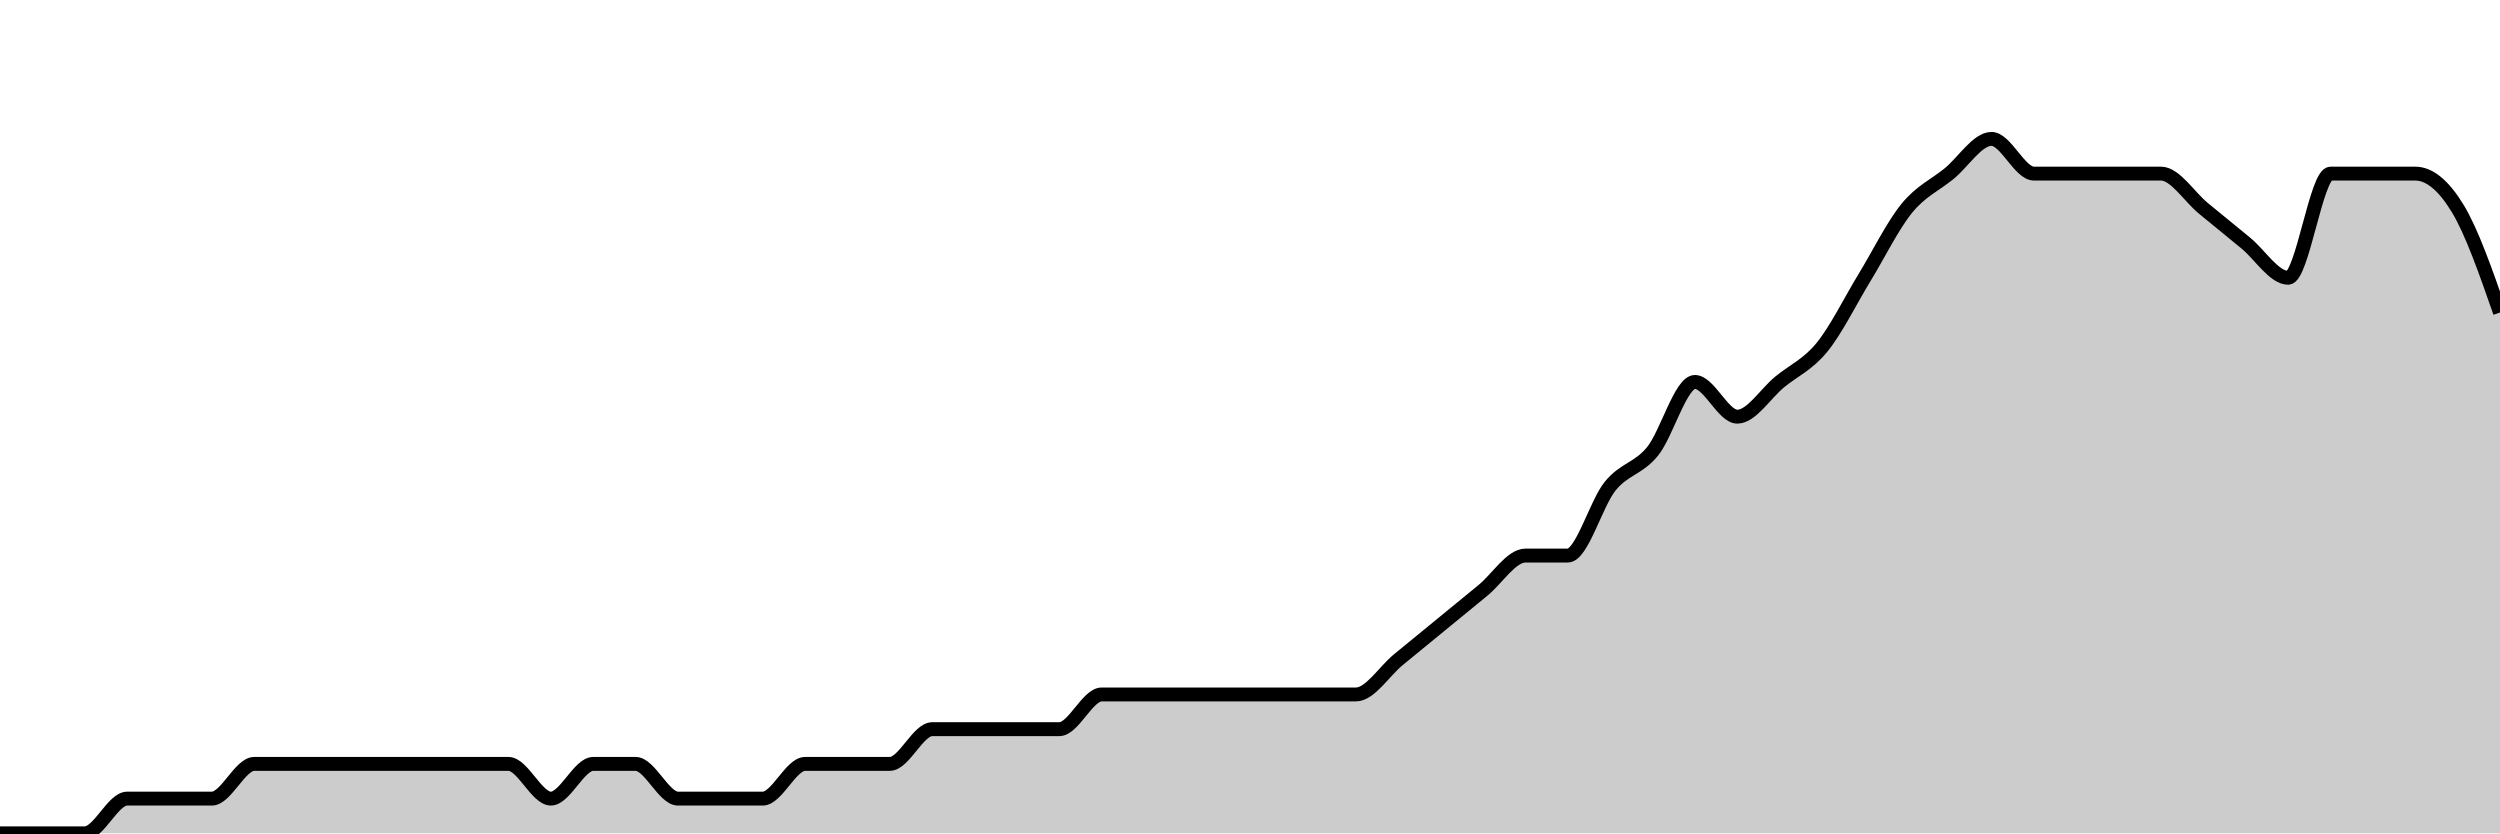
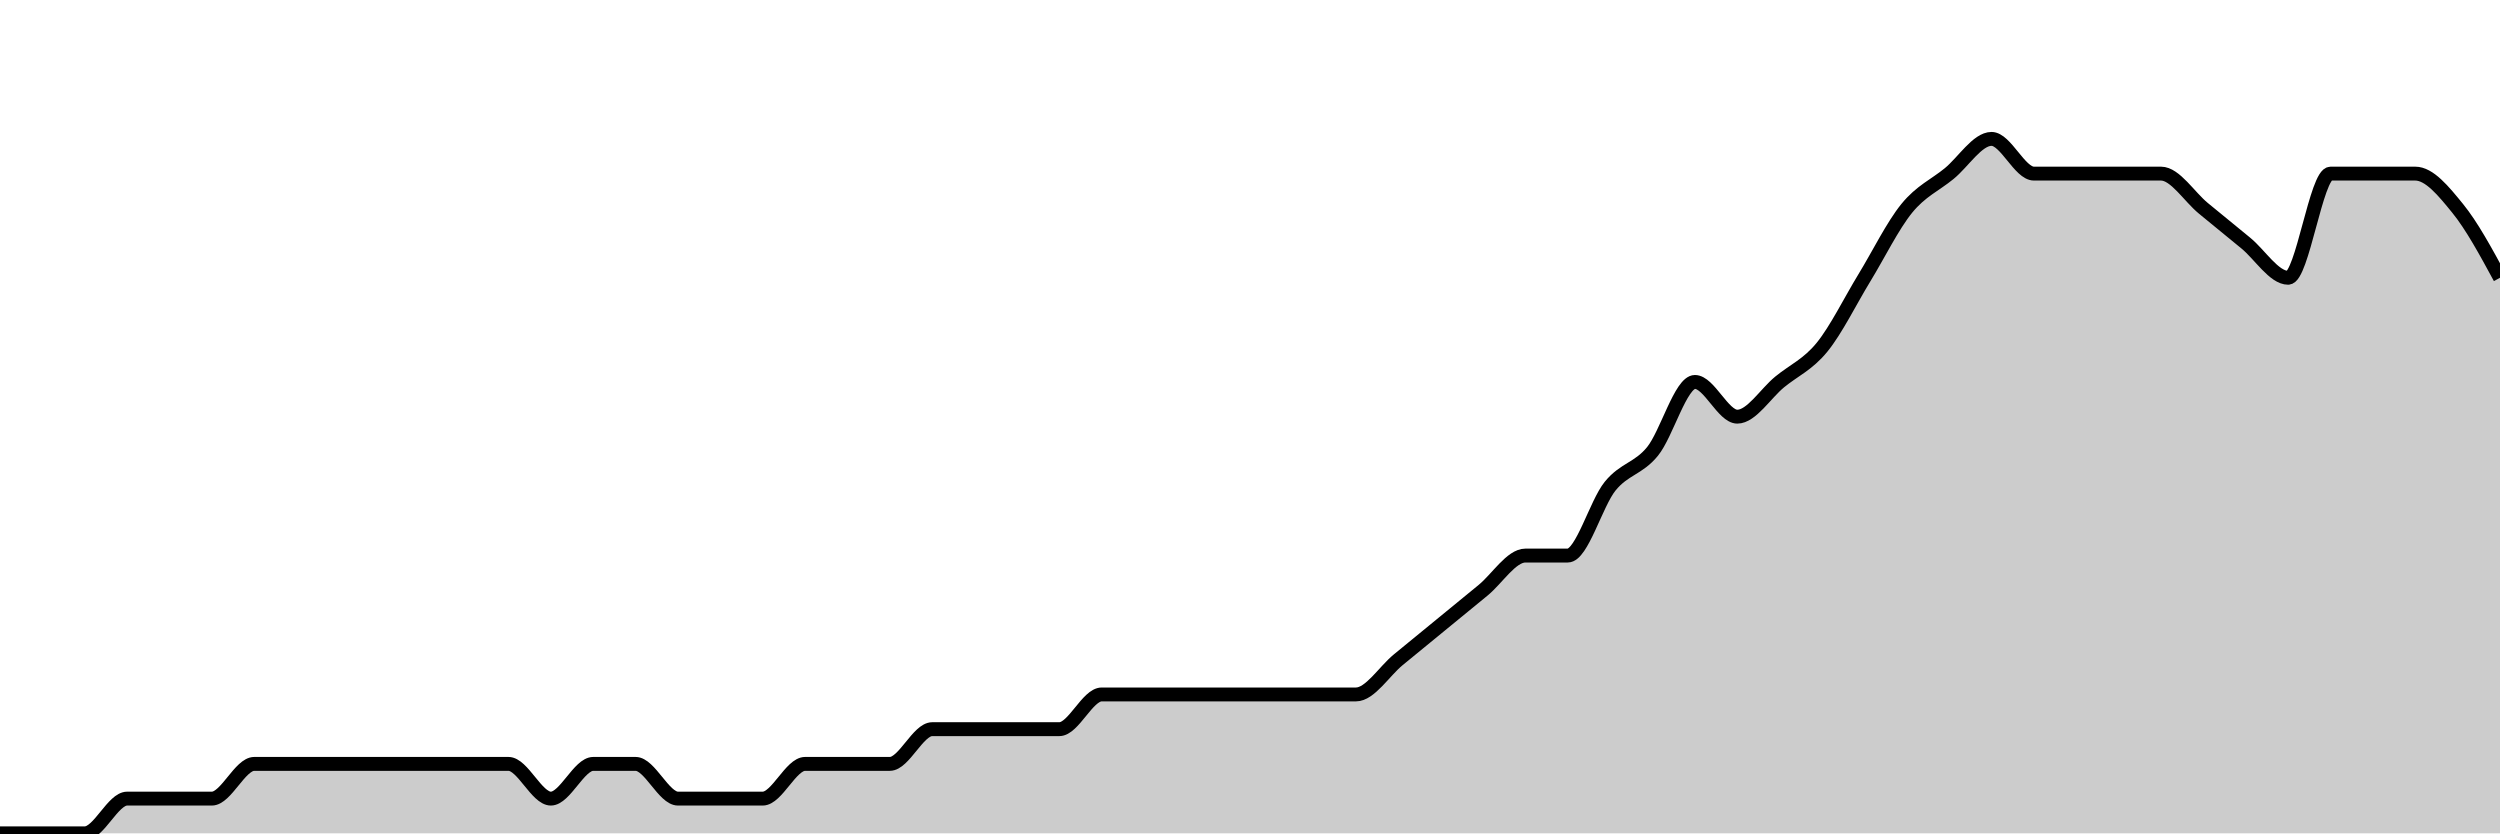
<svg xmlns="http://www.w3.org/2000/svg" viewBox="0 0 180 60">
  <g transform="translate(0,10)">
-     <path class="area" fill="rgba(0, 0, 0, 0.2)" d="M0,50C1.017,50,2.034,50,3.051,50C4.068,50,5.085,50,6.102,50C7.119,50,8.136,47.5,9.153,47.5C10.169,47.5,11.186,47.5,12.203,47.5C13.22,47.5,14.237,47.5,15.254,47.5C16.271,47.5,17.288,45,18.305,45C19.322,45,20.339,45,21.356,45C22.373,45,23.39,45,24.407,45C25.424,45,26.441,45,27.458,45C28.475,45,29.492,45,30.508,45C31.525,45,32.542,45,33.559,45C34.576,45,35.593,45,36.61,45C37.627,45,38.644,47.5,39.661,47.5C40.678,47.5,41.695,45,42.712,45C43.729,45,44.746,45,45.763,45C46.78,45,47.797,47.5,48.814,47.5C49.831,47.5,50.847,47.5,51.864,47.5C52.881,47.5,53.898,47.5,54.915,47.5C55.932,47.5,56.949,45,57.966,45C58.983,45,60,45,61.017,45C62.034,45,63.051,45,64.068,45C65.085,45,66.102,42.5,67.119,42.5C68.136,42.5,69.153,42.5,70.169,42.5C71.186,42.5,72.203,42.5,73.22,42.5C74.237,42.5,75.254,42.5,76.271,42.5C77.288,42.5,78.305,40,79.322,40C80.339,40,81.356,40,82.373,40C83.39,40,84.407,40,85.424,40C86.441,40,87.458,40,88.475,40C89.492,40,90.508,40,91.525,40C92.542,40,93.559,40,94.576,40C95.593,40,96.61,40,97.627,40C98.644,40,99.661,38.333,100.678,37.5C101.695,36.667,102.712,35.833,103.729,35C104.746,34.167,105.763,33.333,106.78,32.5C107.797,31.667,108.814,30,109.831,30C110.847,30,111.864,30,112.881,30C113.898,30,114.915,26.25,115.932,25C116.949,23.75,117.966,23.75,118.983,22.5C120,21.25,121.017,17.5,122.034,17.5C123.051,17.5,124.068,20,125.085,20C126.102,20,127.119,18.333,128.136,17.5C129.153,16.667,130.169,16.25,131.186,15C132.203,13.75,133.22,11.667,134.237,10C135.254,8.333,136.271,6.25,137.288,5C138.305,3.75,139.322,3.333,140.339,2.5C141.356,1.667,142.373,0,143.39,0C144.407,0,145.424,2.5,146.441,2.5C147.458,2.5,148.475,2.5,149.492,2.5C150.508,2.5,151.525,2.5,152.542,2.5C153.559,2.5,154.576,2.5,155.593,2.5C156.61,2.5,157.627,4.167,158.644,5C159.661,5.833,160.678,6.667,161.695,7.5C162.712,8.333,163.729,10,164.746,10C165.763,10,166.78,2.5,167.797,2.5C168.814,2.5,169.831,2.5,170.847,2.5C171.864,2.5,172.881,2.5,173.898,2.5C174.915,2.5,175.932,3.333,176.949,5C177.966,6.667,178.983,9.583,180,12.5L180,50C178.983,50,177.966,50,176.949,50C175.932,50,174.915,50,173.898,50C172.881,50,171.864,50,170.847,50C169.831,50,168.814,50,167.797,50C166.78,50,165.763,50,164.746,50C163.729,50,162.712,50,161.695,50C160.678,50,159.661,50,158.644,50C157.627,50,156.61,50,155.593,50C154.576,50,153.559,50,152.542,50C151.525,50,150.508,50,149.492,50C148.475,50,147.458,50,146.441,50C145.424,50,144.407,50,143.39,50C142.373,50,141.356,50,140.339,50C139.322,50,138.305,50,137.288,50C136.271,50,135.254,50,134.237,50C133.22,50,132.203,50,131.186,50C130.169,50,129.153,50,128.136,50C127.119,50,126.102,50,125.085,50C124.068,50,123.051,50,122.034,50C121.017,50,120,50,118.983,50C117.966,50,116.949,50,115.932,50C114.915,50,113.898,50,112.881,50C111.864,50,110.847,50,109.831,50C108.814,50,107.797,50,106.78,50C105.763,50,104.746,50,103.729,50C102.712,50,101.695,50,100.678,50C99.661,50,98.644,50,97.627,50C96.61,50,95.593,50,94.576,50C93.559,50,92.542,50,91.525,50C90.508,50,89.492,50,88.475,50C87.458,50,86.441,50,85.424,50C84.407,50,83.39,50,82.373,50C81.356,50,80.339,50,79.322,50C78.305,50,77.288,50,76.271,50C75.254,50,74.237,50,73.22,50C72.203,50,71.186,50,70.169,50C69.153,50,68.136,50,67.119,50C66.102,50,65.085,50,64.068,50C63.051,50,62.034,50,61.017,50C60,50,58.983,50,57.966,50C56.949,50,55.932,50,54.915,50C53.898,50,52.881,50,51.864,50C50.847,50,49.831,50,48.814,50C47.797,50,46.78,50,45.763,50C44.746,50,43.729,50,42.712,50C41.695,50,40.678,50,39.661,50C38.644,50,37.627,50,36.61,50C35.593,50,34.576,50,33.559,50C32.542,50,31.525,50,30.508,50C29.492,50,28.475,50,27.458,50C26.441,50,25.424,50,24.407,50C23.39,50,22.373,50,21.356,50C20.339,50,19.322,50,18.305,50C17.288,50,16.271,50,15.254,50C14.237,50,13.22,50,12.203,50C11.186,50,10.169,50,9.153,50C8.136,50,7.119,50,6.102,50C5.085,50,4.068,50,3.051,50C2.034,50,1.017,50,0,50Z" />
-     <path class="line" stroke="black" fill="none" d="M0,50C1.017,50,2.034,50,3.051,50C4.068,50,5.085,50,6.102,50C7.119,50,8.136,47.5,9.153,47.5C10.169,47.5,11.186,47.5,12.203,47.5C13.22,47.5,14.237,47.5,15.254,47.5C16.271,47.5,17.288,45,18.305,45C19.322,45,20.339,45,21.356,45C22.373,45,23.39,45,24.407,45C25.424,45,26.441,45,27.458,45C28.475,45,29.492,45,30.508,45C31.525,45,32.542,45,33.559,45C34.576,45,35.593,45,36.61,45C37.627,45,38.644,47.5,39.661,47.5C40.678,47.5,41.695,45,42.712,45C43.729,45,44.746,45,45.763,45C46.78,45,47.797,47.5,48.814,47.5C49.831,47.5,50.847,47.5,51.864,47.5C52.881,47.5,53.898,47.5,54.915,47.5C55.932,47.5,56.949,45,57.966,45C58.983,45,60,45,61.017,45C62.034,45,63.051,45,64.068,45C65.085,45,66.102,42.5,67.119,42.5C68.136,42.5,69.153,42.5,70.169,42.5C71.186,42.5,72.203,42.5,73.22,42.5C74.237,42.5,75.254,42.5,76.271,42.5C77.288,42.5,78.305,40,79.322,40C80.339,40,81.356,40,82.373,40C83.39,40,84.407,40,85.424,40C86.441,40,87.458,40,88.475,40C89.492,40,90.508,40,91.525,40C92.542,40,93.559,40,94.576,40C95.593,40,96.61,40,97.627,40C98.644,40,99.661,38.333,100.678,37.5C101.695,36.667,102.712,35.833,103.729,35C104.746,34.167,105.763,33.333,106.78,32.5C107.797,31.667,108.814,30,109.831,30C110.847,30,111.864,30,112.881,30C113.898,30,114.915,26.25,115.932,25C116.949,23.75,117.966,23.75,118.983,22.5C120,21.25,121.017,17.5,122.034,17.5C123.051,17.5,124.068,20,125.085,20C126.102,20,127.119,18.333,128.136,17.5C129.153,16.667,130.169,16.25,131.186,15C132.203,13.75,133.22,11.667,134.237,10C135.254,8.333,136.271,6.25,137.288,5C138.305,3.75,139.322,3.333,140.339,2.5C141.356,1.667,142.373,0,143.39,0C144.407,0,145.424,2.5,146.441,2.5C147.458,2.5,148.475,2.5,149.492,2.5C150.508,2.5,151.525,2.5,152.542,2.5C153.559,2.5,154.576,2.5,155.593,2.5C156.61,2.5,157.627,4.167,158.644,5C159.661,5.833,160.678,6.667,161.695,7.5C162.712,8.333,163.729,10,164.746,10C165.763,10,166.78,2.5,167.797,2.5C168.814,2.5,169.831,2.5,170.847,2.5C171.864,2.5,172.881,2.5,173.898,2.5C174.915,2.5,175.932,3.333,176.949,5C177.966,6.667,178.983,9.583,180,12.5" />
+     <path class="area" fill="rgba(0, 0, 0, 0.2)" d="M0,50C1.017,50,2.034,50,3.051,50C4.068,50,5.085,50,6.102,50C7.119,50,8.136,47.5,9.153,47.5C10.169,47.5,11.186,47.5,12.203,47.5C13.22,47.5,14.237,47.5,15.254,47.5C16.271,47.5,17.288,45,18.305,45C19.322,45,20.339,45,21.356,45C22.373,45,23.39,45,24.407,45C25.424,45,26.441,45,27.458,45C28.475,45,29.492,45,30.508,45C31.525,45,32.542,45,33.559,45C34.576,45,35.593,45,36.61,45C37.627,45,38.644,47.5,39.661,47.5C40.678,47.5,41.695,45,42.712,45C43.729,45,44.746,45,45.763,45C46.78,45,47.797,47.5,48.814,47.5C49.831,47.5,50.847,47.5,51.864,47.5C52.881,47.5,53.898,47.5,54.915,47.5C55.932,47.5,56.949,45,57.966,45C58.983,45,60,45,61.017,45C62.034,45,63.051,45,64.068,45C65.085,45,66.102,42.5,67.119,42.5C68.136,42.5,69.153,42.5,70.169,42.5C71.186,42.5,72.203,42.5,73.22,42.5C74.237,42.5,75.254,42.5,76.271,42.5C77.288,42.5,78.305,40,79.322,40C80.339,40,81.356,40,82.373,40C83.39,40,84.407,40,85.424,40C86.441,40,87.458,40,88.475,40C89.492,40,90.508,40,91.525,40C92.542,40,93.559,40,94.576,40C95.593,40,96.61,40,97.627,40C98.644,40,99.661,38.333,100.678,37.5C101.695,36.667,102.712,35.833,103.729,35C104.746,34.167,105.763,33.333,106.78,32.5C107.797,31.667,108.814,30,109.831,30C110.847,30,111.864,30,112.881,30C113.898,30,114.915,26.25,115.932,25C116.949,23.75,117.966,23.75,118.983,22.5C120,21.25,121.017,17.5,122.034,17.5C123.051,17.5,124.068,20,125.085,20C126.102,20,127.119,18.333,128.136,17.5C129.153,16.667,130.169,16.25,131.186,15C132.203,13.75,133.22,11.667,134.237,10C135.254,8.333,136.271,6.25,137.288,5C138.305,3.75,139.322,3.333,140.339,2.5C141.356,1.667,142.373,0,143.39,0C144.407,0,145.424,2.5,146.441,2.5C147.458,2.5,148.475,2.5,149.492,2.5C150.508,2.5,151.525,2.5,152.542,2.5C153.559,2.5,154.576,2.5,155.593,2.5C156.61,2.5,157.627,4.167,158.644,5C159.661,5.833,160.678,6.667,161.695,7.5C162.712,8.333,163.729,10,164.746,10C165.763,10,166.78,2.5,167.797,2.5C168.814,2.5,169.831,2.5,170.847,2.5C171.864,2.5,172.881,2.5,173.898,2.5C174.915,2.5,175.932,3.75,176.949,5C177.966,6.25,178.983,8.125,180,10L180,50C178.983,50,177.966,50,176.949,50C175.932,50,174.915,50,173.898,50C172.881,50,171.864,50,170.847,50C169.831,50,168.814,50,167.797,50C166.78,50,165.763,50,164.746,50C163.729,50,162.712,50,161.695,50C160.678,50,159.661,50,158.644,50C157.627,50,156.61,50,155.593,50C154.576,50,153.559,50,152.542,50C151.525,50,150.508,50,149.492,50C148.475,50,147.458,50,146.441,50C145.424,50,144.407,50,143.39,50C142.373,50,141.356,50,140.339,50C139.322,50,138.305,50,137.288,50C136.271,50,135.254,50,134.237,50C133.22,50,132.203,50,131.186,50C130.169,50,129.153,50,128.136,50C127.119,50,126.102,50,125.085,50C124.068,50,123.051,50,122.034,50C121.017,50,120,50,118.983,50C117.966,50,116.949,50,115.932,50C114.915,50,113.898,50,112.881,50C111.864,50,110.847,50,109.831,50C108.814,50,107.797,50,106.78,50C105.763,50,104.746,50,103.729,50C102.712,50,101.695,50,100.678,50C99.661,50,98.644,50,97.627,50C96.61,50,95.593,50,94.576,50C93.559,50,92.542,50,91.525,50C90.508,50,89.492,50,88.475,50C87.458,50,86.441,50,85.424,50C84.407,50,83.39,50,82.373,50C81.356,50,80.339,50,79.322,50C78.305,50,77.288,50,76.271,50C75.254,50,74.237,50,73.22,50C72.203,50,71.186,50,70.169,50C69.153,50,68.136,50,67.119,50C66.102,50,65.085,50,64.068,50C63.051,50,62.034,50,61.017,50C60,50,58.983,50,57.966,50C56.949,50,55.932,50,54.915,50C53.898,50,52.881,50,51.864,50C50.847,50,49.831,50,48.814,50C47.797,50,46.78,50,45.763,50C44.746,50,43.729,50,42.712,50C41.695,50,40.678,50,39.661,50C38.644,50,37.627,50,36.61,50C35.593,50,34.576,50,33.559,50C32.542,50,31.525,50,30.508,50C29.492,50,28.475,50,27.458,50C26.441,50,25.424,50,24.407,50C23.39,50,22.373,50,21.356,50C20.339,50,19.322,50,18.305,50C17.288,50,16.271,50,15.254,50C14.237,50,13.22,50,12.203,50C11.186,50,10.169,50,9.153,50C8.136,50,7.119,50,6.102,50C5.085,50,4.068,50,3.051,50C2.034,50,1.017,50,0,50Z" />
+     <path class="line" stroke="black" fill="none" d="M0,50C1.017,50,2.034,50,3.051,50C4.068,50,5.085,50,6.102,50C7.119,50,8.136,47.5,9.153,47.5C10.169,47.5,11.186,47.5,12.203,47.5C13.22,47.5,14.237,47.5,15.254,47.5C16.271,47.5,17.288,45,18.305,45C19.322,45,20.339,45,21.356,45C22.373,45,23.39,45,24.407,45C25.424,45,26.441,45,27.458,45C28.475,45,29.492,45,30.508,45C31.525,45,32.542,45,33.559,45C34.576,45,35.593,45,36.61,45C37.627,45,38.644,47.5,39.661,47.5C40.678,47.5,41.695,45,42.712,45C43.729,45,44.746,45,45.763,45C46.78,45,47.797,47.5,48.814,47.5C49.831,47.5,50.847,47.5,51.864,47.5C52.881,47.5,53.898,47.5,54.915,47.5C55.932,47.5,56.949,45,57.966,45C58.983,45,60,45,61.017,45C62.034,45,63.051,45,64.068,45C65.085,45,66.102,42.5,67.119,42.5C68.136,42.5,69.153,42.5,70.169,42.5C71.186,42.5,72.203,42.5,73.22,42.5C74.237,42.5,75.254,42.5,76.271,42.5C77.288,42.5,78.305,40,79.322,40C80.339,40,81.356,40,82.373,40C83.39,40,84.407,40,85.424,40C86.441,40,87.458,40,88.475,40C89.492,40,90.508,40,91.525,40C92.542,40,93.559,40,94.576,40C95.593,40,96.61,40,97.627,40C98.644,40,99.661,38.333,100.678,37.5C101.695,36.667,102.712,35.833,103.729,35C104.746,34.167,105.763,33.333,106.78,32.5C107.797,31.667,108.814,30,109.831,30C110.847,30,111.864,30,112.881,30C113.898,30,114.915,26.25,115.932,25C116.949,23.75,117.966,23.75,118.983,22.5C120,21.25,121.017,17.5,122.034,17.5C123.051,17.5,124.068,20,125.085,20C126.102,20,127.119,18.333,128.136,17.5C129.153,16.667,130.169,16.25,131.186,15C132.203,13.75,133.22,11.667,134.237,10C135.254,8.333,136.271,6.25,137.288,5C138.305,3.75,139.322,3.333,140.339,2.5C141.356,1.667,142.373,0,143.39,0C144.407,0,145.424,2.5,146.441,2.5C147.458,2.5,148.475,2.5,149.492,2.5C150.508,2.5,151.525,2.5,152.542,2.5C153.559,2.5,154.576,2.5,155.593,2.5C156.61,2.5,157.627,4.167,158.644,5C159.661,5.833,160.678,6.667,161.695,7.5C162.712,8.333,163.729,10,164.746,10C165.763,10,166.78,2.5,167.797,2.5C168.814,2.5,169.831,2.5,170.847,2.5C171.864,2.5,172.881,2.5,173.898,2.5C174.915,2.5,175.932,3.75,176.949,5C177.966,6.25,178.983,8.125,180,10" />
  </g>
</svg>
